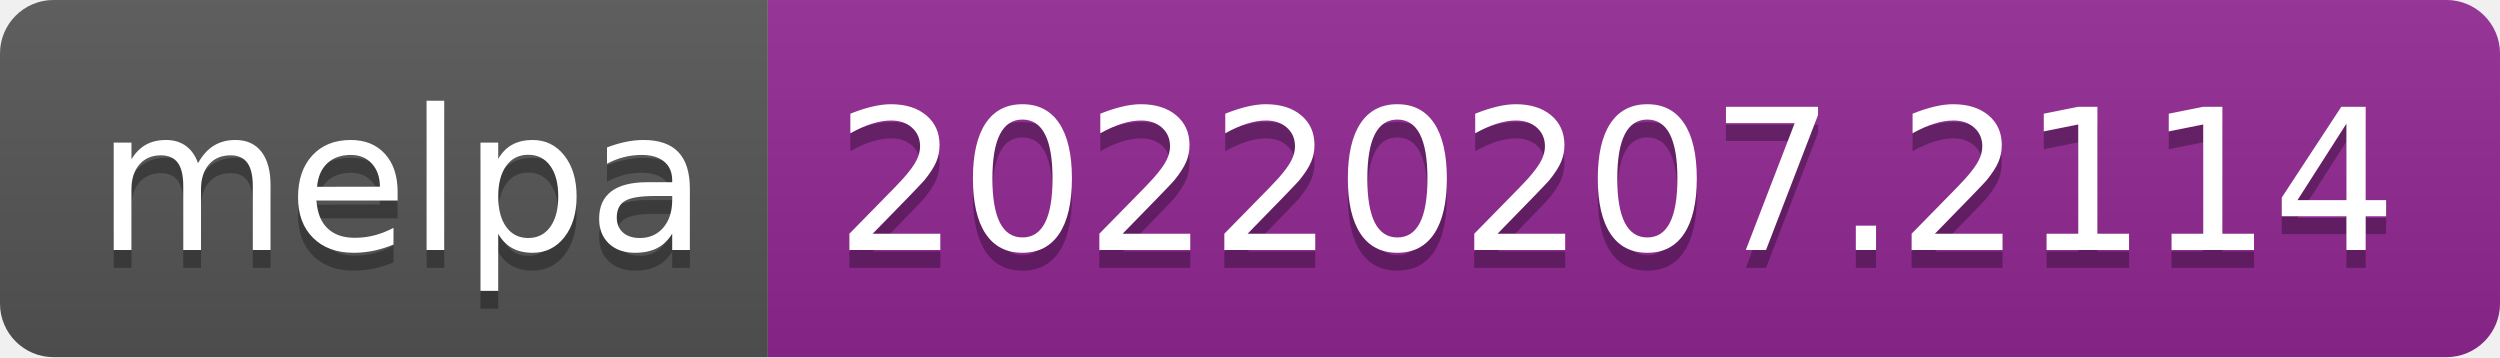
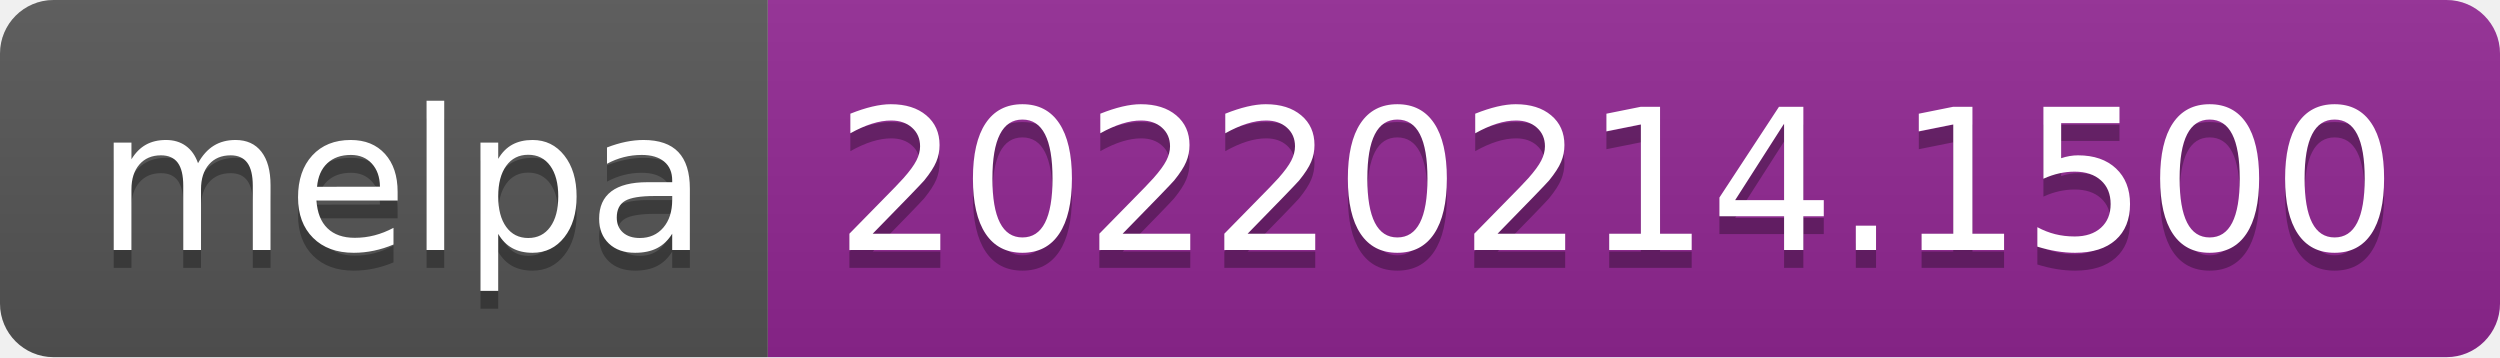
- <svg xmlns="http://www.w3.org/2000/svg" width="140" height="20" role="img" aria-label="melpa: 20220207.2114">
+ <svg xmlns="http://www.w3.org/2000/svg" width="140" height="20" role="img" aria-label="melpa: 20220214.1500">
  <linearGradient id="s" x2="0" y2="100%">
    <stop offset="0" stop-color="#bbb" stop-opacity=".1" />
    <stop offset="1" stop-opacity=".1" />
  </linearGradient>
  <clipPath id="r">
    <rect width="140" height="20" rx="3" fill="#fff" />
  </clipPath>
  <g clip-path="url(#r)">
    <rect width="43" height="20" fill="#555" />
    <rect x="43" width="97" height="20" fill="#922793" />
    <rect width="140" height="20" fill="url(#s)" />
  </g>
  <g fill="#fff" text-anchor="middle" font-family="Verdana,Geneva,DejaVu Sans,sans-serif" text-rendering="geometricPrecision" font-size="110">
    <text aria-hidden="true" x="225" y="150" fill="#010101" fill-opacity=".3" transform="scale(.1)" textLength="330">melpa</text>
    <text x="225" y="140" transform="scale(.1)" fill="#fff" textLength="330">melpa</text>
-     <text aria-hidden="true" x="905" y="150" fill="#010101" fill-opacity=".3" transform="scale(.1)" textLength="870">20220207.2114</text>
-     <text x="905" y="140" transform="scale(.1)" fill="#fff" textLength="870">20220207.2114</text>
+     <text aria-hidden="true" x="905" y="150" fill="#010101" fill-opacity=".3" transform="scale(.1)" textLength="870">20220214.1500</text>
+     <text x="905" y="140" transform="scale(.1)" fill="#fff" textLength="870">20220214.1500</text>
  </g>
</svg>
